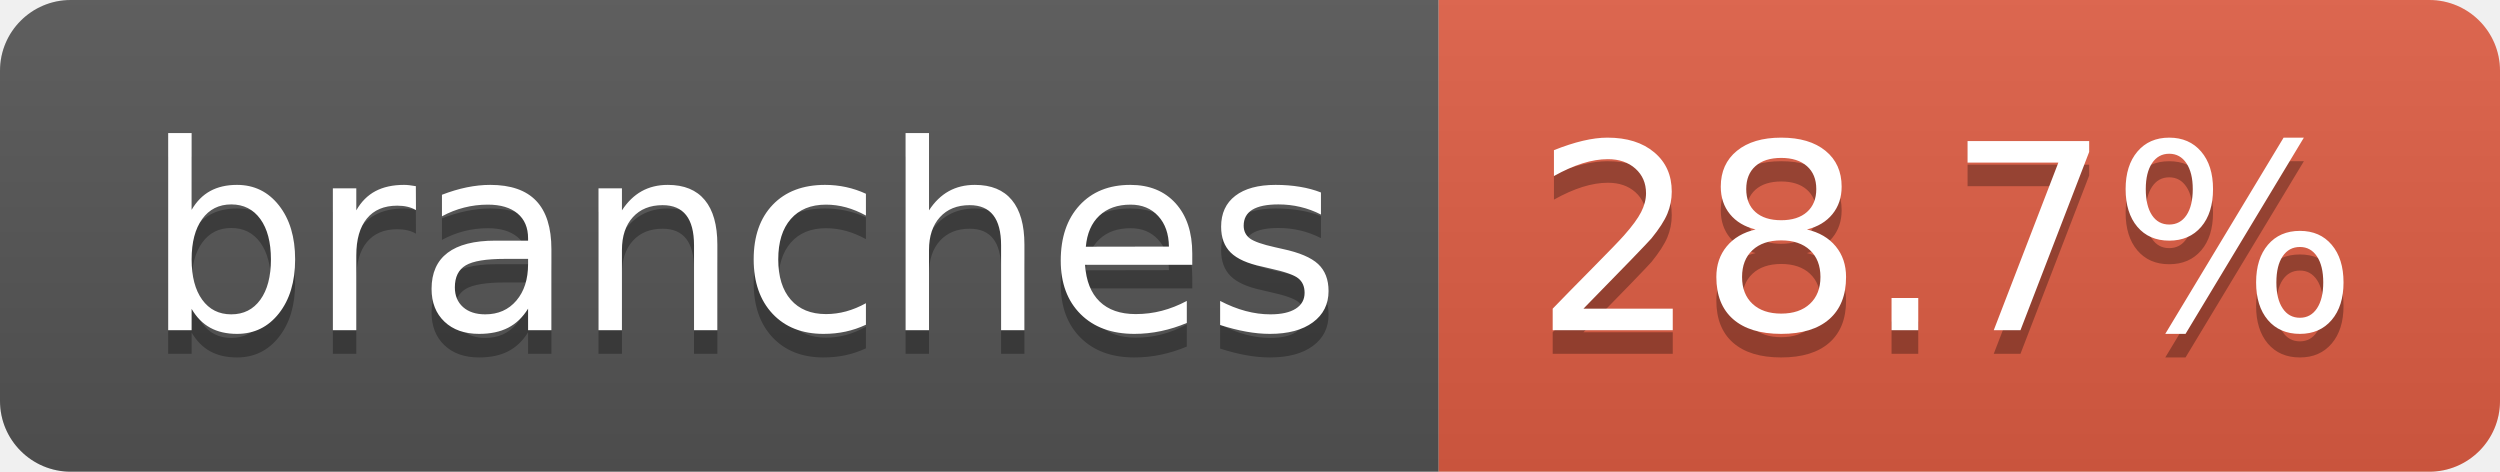
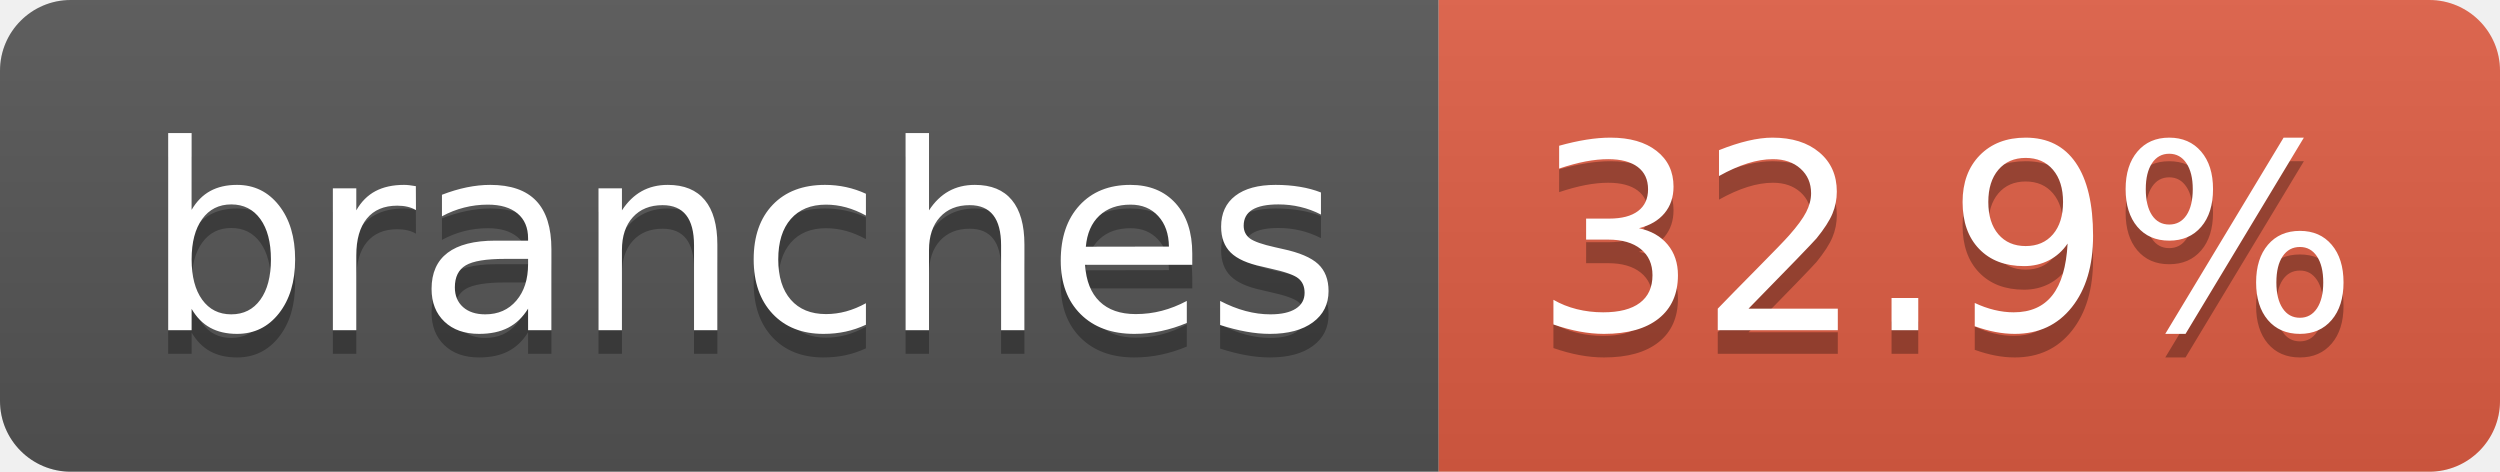
- <svg xmlns="http://www.w3.org/2000/svg" width="106" height="20" role="img" aria-label="branches: 28.7%">
+ <svg xmlns="http://www.w3.org/2000/svg" width="106" height="20" role="img" aria-label="branches: 32.9%">
  <linearGradient id="s" x2="0" y2="100%">
    <stop offset="0" stop-color="#bbb" stop-opacity=".1" />
    <stop offset="1" stop-opacity=".1" />
  </linearGradient>
  <clipPath id="r">
    <rect width="106" height="20" rx="3" fill="#fff" />
  </clipPath>
  <g clip-path="url(#r)">
    <rect width="61" height="20" fill="#555" />
    <rect x="61" width="45" height="20" fill="#e05d44" />
    <rect width="106" height="20" fill="url(#s)" />
  </g>
  <g fill="#fff" text-anchor="middle" font-family="Verdana,Geneva,DejaVu Sans,sans-serif" text-rendering="geometricPrecision" font-size="110">
    <text aria-hidden="true" x="315" y="150" fill="#010101" fill-opacity=".3" transform="scale(.1)" textLength="507">branches</text>
    <text x="315" y="140" transform="scale(.1)" fill="#fff" textLength="507">branches</text>
-     <text aria-hidden="true" x="825" y="150" fill="#010101" fill-opacity=".3" transform="scale(.1)" textLength="350">28.7%</text>
-     <text x="825" y="140" transform="scale(.1)" fill="#fff" textLength="350">28.7%</text>
+     <text aria-hidden="true" x="825" y="150" fill="#010101" fill-opacity=".3" transform="scale(.1)" textLength="350">32.9%</text>
+     <text x="825" y="140" transform="scale(.1)" fill="#fff" textLength="350">32.9%</text>
  </g>
</svg>
